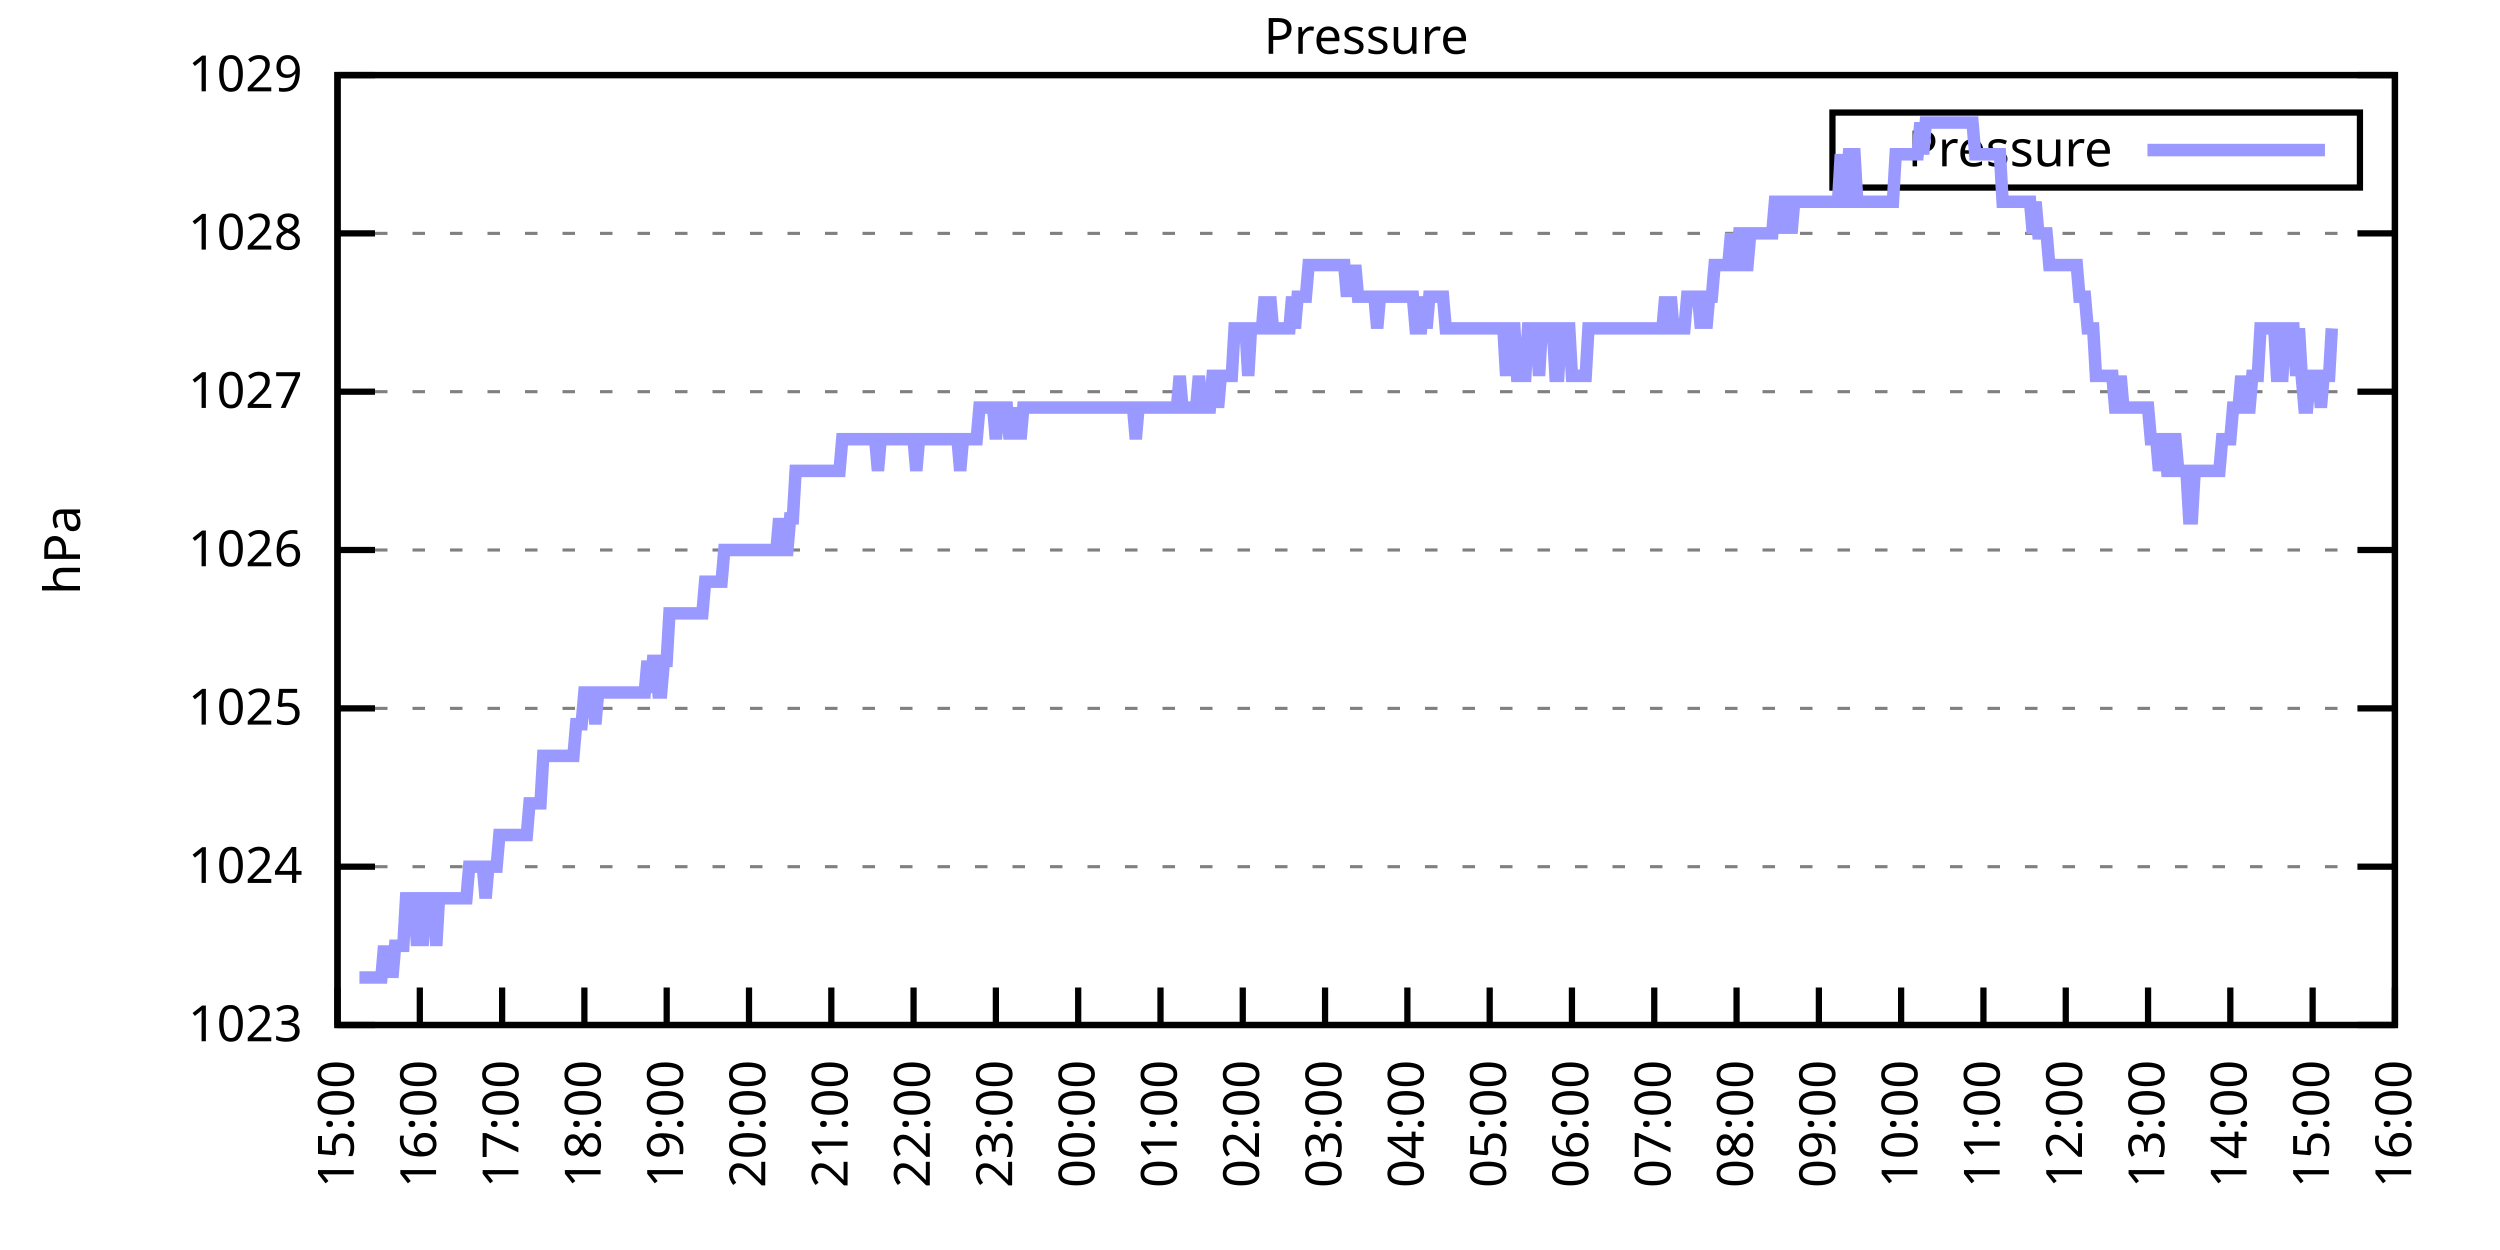
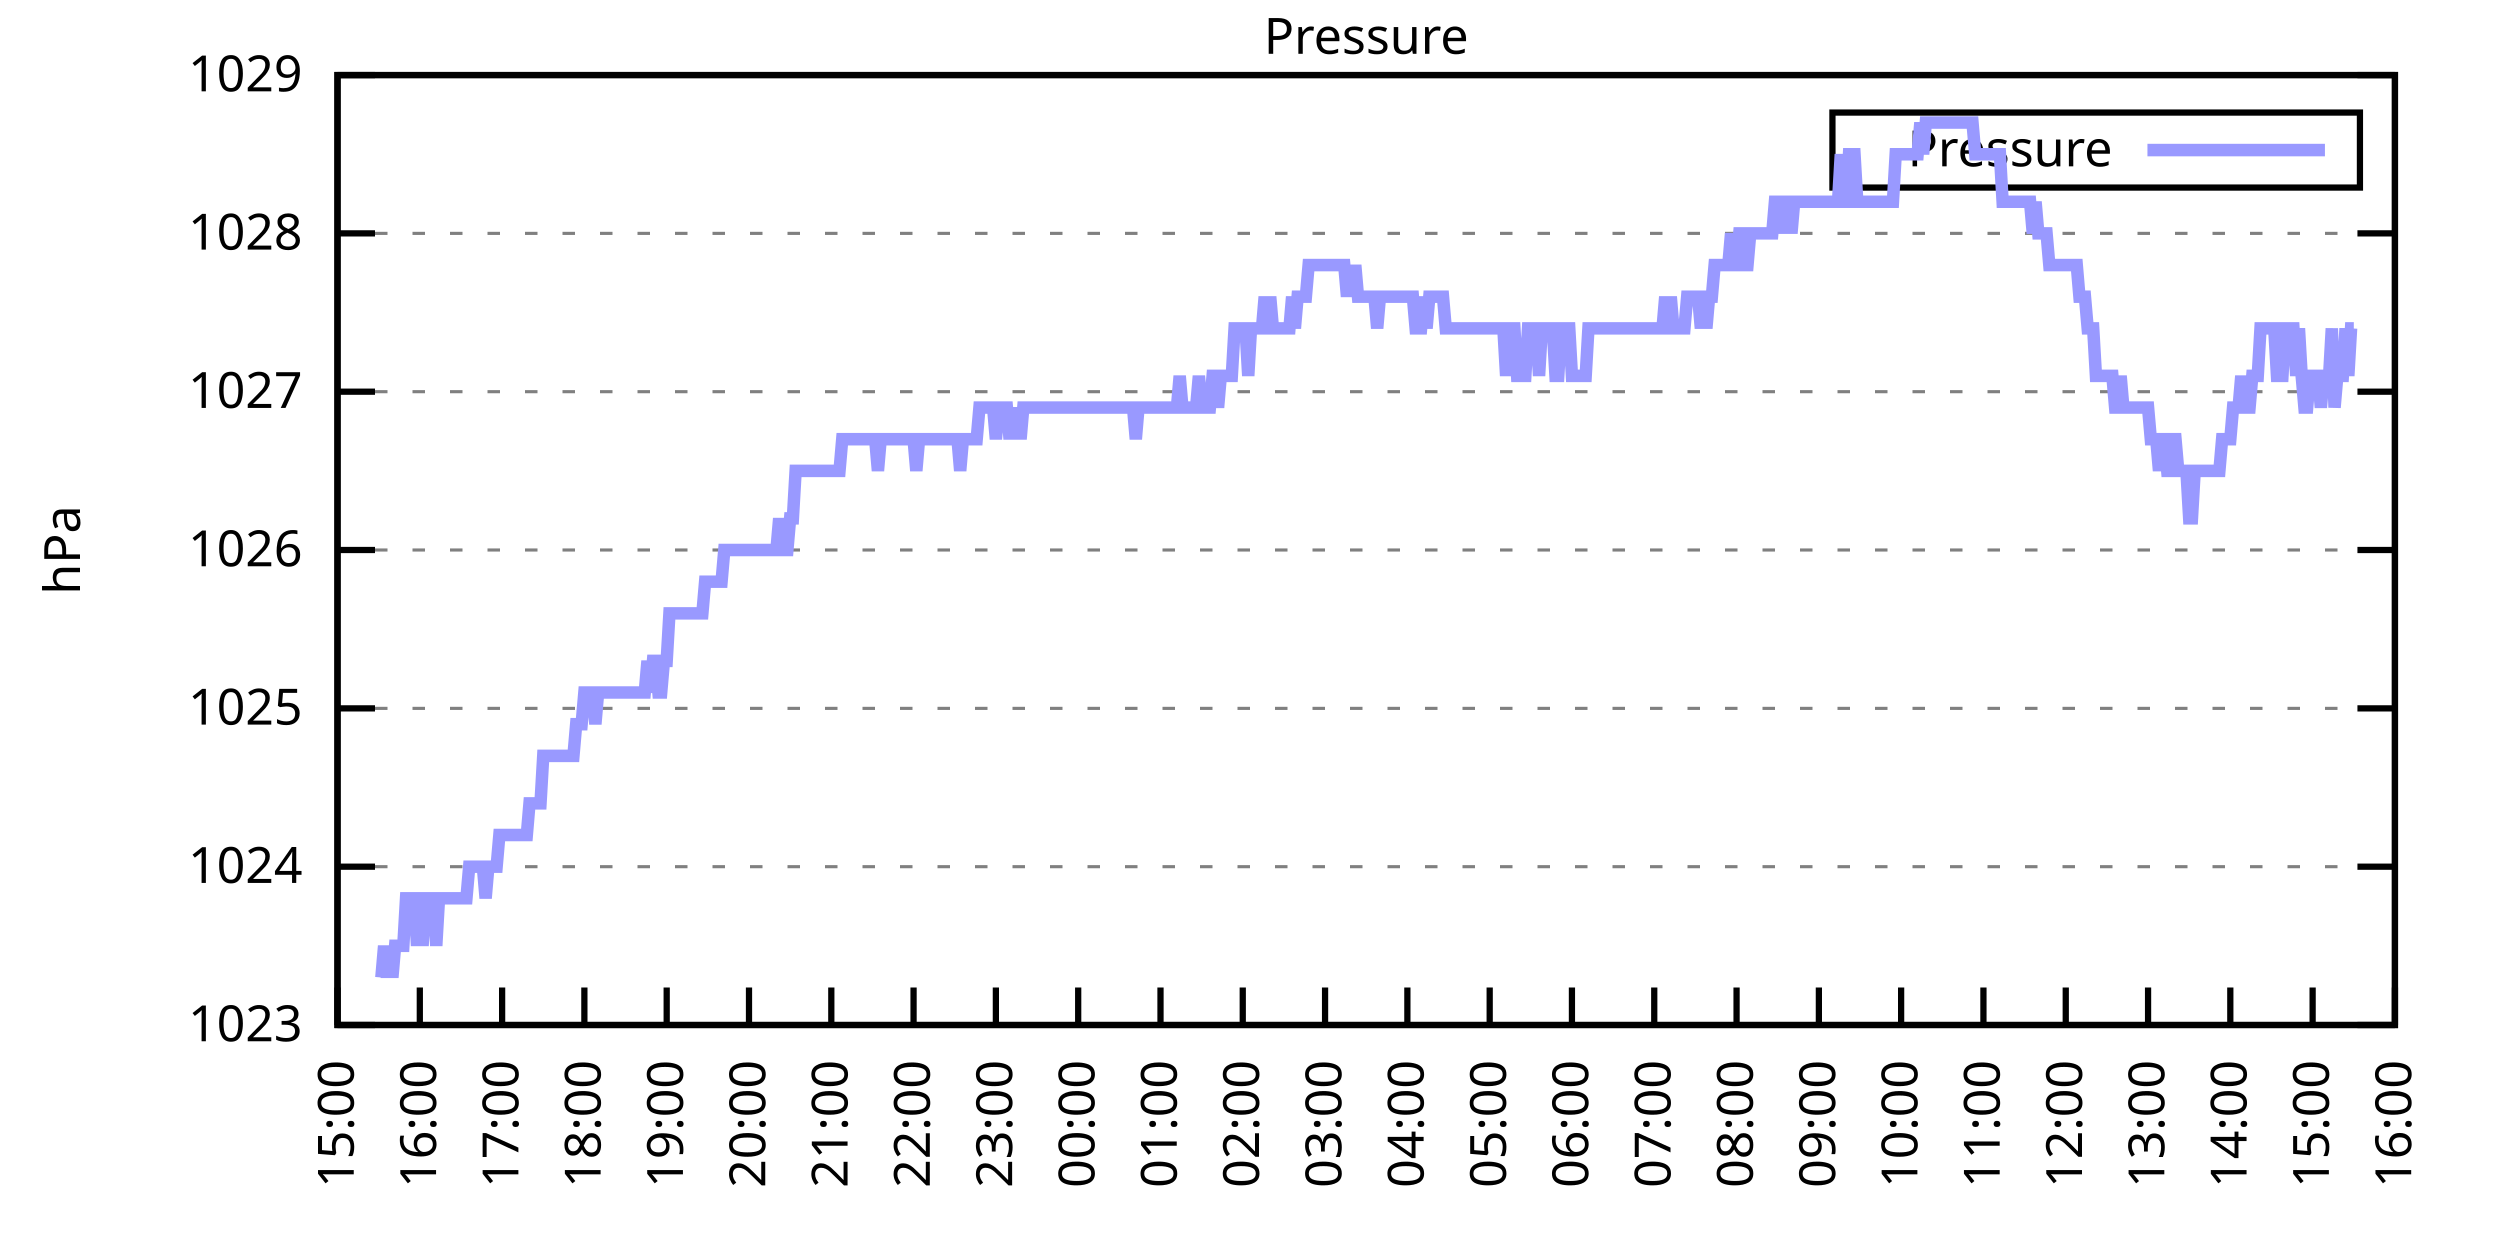
<svg xmlns="http://www.w3.org/2000/svg" xmlns:xlink="http://www.w3.org/1999/xlink" width="400" height="200" viewBox="0 0 400 200">
  <g id="gnuplot_canvas">
    <rect x="0" y="0" width="400" height="200" fill="none" />
    <defs>
      <circle id="gpDot" r="0.5" stroke-width="0.5" stroke="currentColor" />
      <path id="gpPt0" stroke-width="0.333" stroke="currentColor" d="M-1,0 h2 M0,-1 v2" />
      <path id="gpPt1" stroke-width="0.333" stroke="currentColor" d="M-1,-1 L1,1 M1,-1 L-1,1" />
      <path id="gpPt2" stroke-width="0.333" stroke="currentColor" d="M-1,0 L1,0 M0,-1 L0,1 M-1,-1 L1,1 M-1,1 L1,-1" />
      <rect id="gpPt3" stroke-width="0.333" stroke="currentColor" x="-1" y="-1" width="2" height="2" />
      <rect id="gpPt4" stroke-width="0.333" stroke="currentColor" fill="currentColor" x="-1" y="-1" width="2" height="2" />
      <circle id="gpPt5" stroke-width="0.333" stroke="currentColor" cx="0" cy="0" r="1" />
      <use xlink:href="#gpPt5" id="gpPt6" fill="currentColor" stroke="none" />
      <path id="gpPt7" stroke-width="0.333" stroke="currentColor" d="M0,-1.33 L-1.33,0.67 L1.33,0.67 z" />
      <use xlink:href="#gpPt7" id="gpPt8" fill="currentColor" stroke="none" />
      <use xlink:href="#gpPt7" id="gpPt9" stroke="currentColor" transform="rotate(180)" />
      <use xlink:href="#gpPt9" id="gpPt10" fill="currentColor" stroke="none" />
      <use xlink:href="#gpPt3" id="gpPt11" stroke="currentColor" transform="rotate(45)" />
      <use xlink:href="#gpPt11" id="gpPt12" fill="currentColor" stroke="none" />
      <path id="gpPt13" stroke-width="0.333" stroke="currentColor" d="M0,1.330 L1.265,0.411 L0.782,-1.067 L-0.782,-1.076 L-1.265,0.411 z" />
      <use xlink:href="#gpPt13" id="gpPt14" fill="currentColor" stroke="none" />
      <filter id="textbox" filterUnits="objectBoundingBox" x="0" y="0" height="1" width="1">
        <feFlood flood-color="white" flood-opacity="1" result="bgnd" />
        <feComposite in="SourceGraphic" in2="bgnd" operator="atop" />
      </filter>
      <filter id="greybox" filterUnits="objectBoundingBox" x="0" y="0" height="1" width="1">
        <feFlood flood-color="lightgrey" flood-opacity="1" result="grey" />
        <feComposite in="SourceGraphic" in2="grey" operator="atop" />
      </filter>
    </defs>
    <g fill="none" color="white" stroke="currentColor" stroke-width="1.00" stroke-linecap="butt" stroke-linejoin="miter">
</g>
    <g fill="none" color="black" stroke="currentColor" stroke-width="1.00" stroke-linecap="butt" stroke-linejoin="miter">
      <g stroke="none" shape-rendering="crispEdges">
        <polygon fill="rgb(255, 255, 255)" points="54.00,164.00 383.18,164.00 383.18,12.02 54.00,12.02 " />
      </g>
    </g>
    <g fill="none" color="black" stroke="currentColor" stroke-width="1.00" stroke-linecap="butt" stroke-linejoin="miter">
</g>
    <g fill="none" color="black" stroke="black" stroke-width="0.50" stroke-linecap="butt" stroke-linejoin="miter">
</g>
    <g fill="none" color="gray" stroke="currentColor" stroke-width="0.50" stroke-linecap="butt" stroke-linejoin="miter">
      <path stroke="gray" stroke-dasharray="2,4" class="gridline" d="M54.00,164.00 L383.19,164.00  " />
    </g>
    <g fill="none" color="gray" stroke="gray" stroke-width="1.00" stroke-linecap="butt" stroke-linejoin="miter">
</g>
    <g fill="none" color="black" stroke="currentColor" stroke-width="1.00" stroke-linecap="butt" stroke-linejoin="miter">
      <path stroke="black" d="M54.00,164.00 L60.00,164.00 M383.19,164.00 L377.19,164.00  " />
      <g transform="translate(48.40,166.60)" stroke="none" fill="black" font-family="Sans" font-size="8.00" text-anchor="end">
        <text>
          <tspan font-family="Sans"> 1023</tspan>
        </text>
      </g>
    </g>
    <g fill="none" color="black" stroke="currentColor" stroke-width="1.00" stroke-linecap="butt" stroke-linejoin="miter">
</g>
    <g fill="none" color="black" stroke="black" stroke-width="0.50" stroke-linecap="butt" stroke-linejoin="miter">
</g>
    <g fill="none" color="gray" stroke="currentColor" stroke-width="0.50" stroke-linecap="butt" stroke-linejoin="miter">
      <path stroke="gray" stroke-dasharray="2,4" class="gridline" d="M54.00,138.67 L383.19,138.67  " />
    </g>
    <g fill="none" color="gray" stroke="gray" stroke-width="1.00" stroke-linecap="butt" stroke-linejoin="miter">
</g>
    <g fill="none" color="black" stroke="currentColor" stroke-width="1.00" stroke-linecap="butt" stroke-linejoin="miter">
      <path stroke="black" d="M54.00,138.67 L60.00,138.67 M383.19,138.67 L377.19,138.67  " />
      <g transform="translate(48.40,141.27)" stroke="none" fill="black" font-family="Sans" font-size="8.00" text-anchor="end">
        <text>
          <tspan font-family="Sans"> 1024</tspan>
        </text>
      </g>
    </g>
    <g fill="none" color="black" stroke="currentColor" stroke-width="1.00" stroke-linecap="butt" stroke-linejoin="miter">
</g>
    <g fill="none" color="black" stroke="black" stroke-width="0.50" stroke-linecap="butt" stroke-linejoin="miter">
</g>
    <g fill="none" color="gray" stroke="currentColor" stroke-width="0.50" stroke-linecap="butt" stroke-linejoin="miter">
      <path stroke="gray" stroke-dasharray="2,4" class="gridline" d="M54.00,113.34 L383.19,113.34  " />
    </g>
    <g fill="none" color="gray" stroke="gray" stroke-width="1.00" stroke-linecap="butt" stroke-linejoin="miter">
</g>
    <g fill="none" color="black" stroke="currentColor" stroke-width="1.00" stroke-linecap="butt" stroke-linejoin="miter">
      <path stroke="black" d="M54.00,113.34 L60.00,113.34 M383.19,113.34 L377.19,113.34  " />
      <g transform="translate(48.40,115.94)" stroke="none" fill="black" font-family="Sans" font-size="8.00" text-anchor="end">
        <text>
          <tspan font-family="Sans"> 1025</tspan>
        </text>
      </g>
    </g>
    <g fill="none" color="black" stroke="currentColor" stroke-width="1.00" stroke-linecap="butt" stroke-linejoin="miter">
</g>
    <g fill="none" color="black" stroke="black" stroke-width="0.50" stroke-linecap="butt" stroke-linejoin="miter">
</g>
    <g fill="none" color="gray" stroke="currentColor" stroke-width="0.50" stroke-linecap="butt" stroke-linejoin="miter">
      <path stroke="gray" stroke-dasharray="2,4" class="gridline" d="M54.00,88.00 L383.19,88.00  " />
    </g>
    <g fill="none" color="gray" stroke="gray" stroke-width="1.00" stroke-linecap="butt" stroke-linejoin="miter">
</g>
    <g fill="none" color="black" stroke="currentColor" stroke-width="1.00" stroke-linecap="butt" stroke-linejoin="miter">
      <path stroke="black" d="M54.00,88.00 L60.00,88.00 M383.19,88.00 L377.19,88.00  " />
      <g transform="translate(48.40,90.60)" stroke="none" fill="black" font-family="Sans" font-size="8.00" text-anchor="end">
        <text>
          <tspan font-family="Sans"> 1026</tspan>
        </text>
      </g>
    </g>
    <g fill="none" color="black" stroke="currentColor" stroke-width="1.00" stroke-linecap="butt" stroke-linejoin="miter">
</g>
    <g fill="none" color="black" stroke="black" stroke-width="0.50" stroke-linecap="butt" stroke-linejoin="miter">
</g>
    <g fill="none" color="gray" stroke="currentColor" stroke-width="0.50" stroke-linecap="butt" stroke-linejoin="miter">
      <path stroke="gray" stroke-dasharray="2,4" class="gridline" d="M54.00,62.67 L383.19,62.67  " />
    </g>
    <g fill="none" color="gray" stroke="gray" stroke-width="1.00" stroke-linecap="butt" stroke-linejoin="miter">
</g>
    <g fill="none" color="black" stroke="currentColor" stroke-width="1.00" stroke-linecap="butt" stroke-linejoin="miter">
      <path stroke="black" d="M54.00,62.67 L60.00,62.67 M383.19,62.67 L377.19,62.67  " />
      <g transform="translate(48.40,65.27)" stroke="none" fill="black" font-family="Sans" font-size="8.00" text-anchor="end">
        <text>
          <tspan font-family="Sans"> 1027</tspan>
        </text>
      </g>
    </g>
    <g fill="none" color="black" stroke="currentColor" stroke-width="1.00" stroke-linecap="butt" stroke-linejoin="miter">
</g>
    <g fill="none" color="black" stroke="black" stroke-width="0.50" stroke-linecap="butt" stroke-linejoin="miter">
</g>
    <g fill="none" color="gray" stroke="currentColor" stroke-width="0.50" stroke-linecap="butt" stroke-linejoin="miter">
      <path stroke="gray" stroke-dasharray="2,4" class="gridline" d="M54.00,37.34 L383.19,37.34  " />
    </g>
    <g fill="none" color="gray" stroke="gray" stroke-width="1.00" stroke-linecap="butt" stroke-linejoin="miter">
</g>
    <g fill="none" color="black" stroke="currentColor" stroke-width="1.00" stroke-linecap="butt" stroke-linejoin="miter">
      <path stroke="black" d="M54.00,37.34 L60.00,37.34 M383.19,37.34 L377.19,37.34  " />
      <g transform="translate(48.40,39.94)" stroke="none" fill="black" font-family="Sans" font-size="8.00" text-anchor="end">
        <text>
          <tspan font-family="Sans"> 1028</tspan>
        </text>
      </g>
    </g>
    <g fill="none" color="black" stroke="currentColor" stroke-width="1.00" stroke-linecap="butt" stroke-linejoin="miter">
</g>
    <g fill="none" color="black" stroke="black" stroke-width="0.50" stroke-linecap="butt" stroke-linejoin="miter">
</g>
    <g fill="none" color="gray" stroke="currentColor" stroke-width="0.50" stroke-linecap="butt" stroke-linejoin="miter">
      <path stroke="gray" stroke-dasharray="2,4" class="gridline" d="M54.00,12.01 L383.19,12.01  " />
    </g>
    <g fill="none" color="gray" stroke="gray" stroke-width="1.00" stroke-linecap="butt" stroke-linejoin="miter">
</g>
    <g fill="none" color="black" stroke="currentColor" stroke-width="1.00" stroke-linecap="butt" stroke-linejoin="miter">
      <path stroke="black" d="M54.00,12.01 L60.00,12.01 M383.19,12.01 L377.19,12.01  " />
      <g transform="translate(48.40,14.61)" stroke="none" fill="black" font-family="Sans" font-size="8.00" text-anchor="end">
        <text>
          <tspan font-family="Sans"> 1029</tspan>
        </text>
      </g>
    </g>
    <g fill="none" color="black" stroke="currentColor" stroke-width="1.00" stroke-linecap="butt" stroke-linejoin="miter">
      <path stroke="black" d="M54.00,164.00 L54.00,158.00  " />
      <g transform="translate(56.60,169.60) rotate(270.00)" stroke="none" fill="black" font-family="Sans" font-size="8.00" text-anchor="end">
        <text>
          <tspan font-family="Sans">15:00</tspan>
        </text>
      </g>
    </g>
    <g fill="none" color="black" stroke="currentColor" stroke-width="1.00" stroke-linecap="butt" stroke-linejoin="miter">
      <path stroke="black" d="M67.17,164.00 L67.17,158.00  " />
      <g transform="translate(69.77,169.60) rotate(270.00)" stroke="none" fill="black" font-family="Sans" font-size="8.00" text-anchor="end">
        <text>
          <tspan font-family="Sans">16:00</tspan>
        </text>
      </g>
    </g>
    <g fill="none" color="black" stroke="currentColor" stroke-width="1.00" stroke-linecap="butt" stroke-linejoin="miter">
      <path stroke="black" d="M80.34,164.00 L80.34,158.00  " />
      <g transform="translate(82.94,169.60) rotate(270.00)" stroke="none" fill="black" font-family="Sans" font-size="8.00" text-anchor="end">
        <text>
          <tspan font-family="Sans">17:00</tspan>
        </text>
      </g>
    </g>
    <g fill="none" color="black" stroke="currentColor" stroke-width="1.00" stroke-linecap="butt" stroke-linejoin="miter">
      <path stroke="black" d="M93.50,164.00 L93.50,158.00  " />
      <g transform="translate(96.10,169.60) rotate(270.00)" stroke="none" fill="black" font-family="Sans" font-size="8.00" text-anchor="end">
        <text>
          <tspan font-family="Sans">18:00</tspan>
        </text>
      </g>
    </g>
    <g fill="none" color="black" stroke="currentColor" stroke-width="1.00" stroke-linecap="butt" stroke-linejoin="miter">
      <path stroke="black" d="M106.67,164.00 L106.67,158.00  " />
      <g transform="translate(109.27,169.60) rotate(270.00)" stroke="none" fill="black" font-family="Sans" font-size="8.00" text-anchor="end">
        <text>
          <tspan font-family="Sans">19:00</tspan>
        </text>
      </g>
    </g>
    <g fill="none" color="black" stroke="currentColor" stroke-width="1.00" stroke-linecap="butt" stroke-linejoin="miter">
      <path stroke="black" d="M119.84,164.00 L119.84,158.00  " />
      <g transform="translate(122.44,169.60) rotate(270.00)" stroke="none" fill="black" font-family="Sans" font-size="8.00" text-anchor="end">
        <text>
          <tspan font-family="Sans">20:00</tspan>
        </text>
      </g>
    </g>
    <g fill="none" color="black" stroke="currentColor" stroke-width="1.00" stroke-linecap="butt" stroke-linejoin="miter">
      <path stroke="black" d="M133.01,164.00 L133.01,158.00  " />
      <g transform="translate(135.61,169.60) rotate(270.00)" stroke="none" fill="black" font-family="Sans" font-size="8.00" text-anchor="end">
        <text>
          <tspan font-family="Sans">21:00</tspan>
        </text>
      </g>
    </g>
    <g fill="none" color="black" stroke="currentColor" stroke-width="1.00" stroke-linecap="butt" stroke-linejoin="miter">
      <path stroke="black" d="M146.17,164.00 L146.17,158.00  " />
      <g transform="translate(148.77,169.60) rotate(270.00)" stroke="none" fill="black" font-family="Sans" font-size="8.00" text-anchor="end">
        <text>
          <tspan font-family="Sans">22:00</tspan>
        </text>
      </g>
    </g>
    <g fill="none" color="black" stroke="currentColor" stroke-width="1.00" stroke-linecap="butt" stroke-linejoin="miter">
      <path stroke="black" d="M159.34,164.00 L159.34,158.00  " />
      <g transform="translate(161.94,169.60) rotate(270.00)" stroke="none" fill="black" font-family="Sans" font-size="8.00" text-anchor="end">
        <text>
          <tspan font-family="Sans">23:00</tspan>
        </text>
      </g>
    </g>
    <g fill="none" color="black" stroke="currentColor" stroke-width="1.00" stroke-linecap="butt" stroke-linejoin="miter">
      <path stroke="black" d="M172.51,164.00 L172.51,158.00  " />
      <g transform="translate(175.11,169.60) rotate(270.00)" stroke="none" fill="black" font-family="Sans" font-size="8.00" text-anchor="end">
        <text>
          <tspan font-family="Sans">00:00</tspan>
        </text>
      </g>
    </g>
    <g fill="none" color="black" stroke="currentColor" stroke-width="1.00" stroke-linecap="butt" stroke-linejoin="miter">
      <path stroke="black" d="M185.68,164.00 L185.68,158.00  " />
      <g transform="translate(188.28,169.60) rotate(270.00)" stroke="none" fill="black" font-family="Sans" font-size="8.00" text-anchor="end">
        <text>
          <tspan font-family="Sans">01:00</tspan>
        </text>
      </g>
    </g>
    <g fill="none" color="black" stroke="currentColor" stroke-width="1.00" stroke-linecap="butt" stroke-linejoin="miter">
      <path stroke="black" d="M198.84,164.00 L198.84,158.00  " />
      <g transform="translate(201.44,169.60) rotate(270.00)" stroke="none" fill="black" font-family="Sans" font-size="8.00" text-anchor="end">
        <text>
          <tspan font-family="Sans">02:00</tspan>
        </text>
      </g>
    </g>
    <g fill="none" color="black" stroke="currentColor" stroke-width="1.00" stroke-linecap="butt" stroke-linejoin="miter">
      <path stroke="black" d="M212.01,164.00 L212.01,158.00  " />
      <g transform="translate(214.61,169.60) rotate(270.00)" stroke="none" fill="black" font-family="Sans" font-size="8.00" text-anchor="end">
        <text>
          <tspan font-family="Sans">03:00</tspan>
        </text>
      </g>
    </g>
    <g fill="none" color="black" stroke="currentColor" stroke-width="1.00" stroke-linecap="butt" stroke-linejoin="miter">
      <path stroke="black" d="M225.18,164.00 L225.18,158.00  " />
      <g transform="translate(227.78,169.60) rotate(270.00)" stroke="none" fill="black" font-family="Sans" font-size="8.00" text-anchor="end">
        <text>
          <tspan font-family="Sans">04:00</tspan>
        </text>
      </g>
    </g>
    <g fill="none" color="black" stroke="currentColor" stroke-width="1.00" stroke-linecap="butt" stroke-linejoin="miter">
      <path stroke="black" d="M238.35,164.00 L238.35,158.00  " />
      <g transform="translate(240.95,169.60) rotate(270.00)" stroke="none" fill="black" font-family="Sans" font-size="8.00" text-anchor="end">
        <text>
          <tspan font-family="Sans">05:00</tspan>
        </text>
      </g>
    </g>
    <g fill="none" color="black" stroke="currentColor" stroke-width="1.00" stroke-linecap="butt" stroke-linejoin="miter">
      <path stroke="black" d="M251.51,164.00 L251.51,158.00  " />
      <g transform="translate(254.11,169.60) rotate(270.00)" stroke="none" fill="black" font-family="Sans" font-size="8.00" text-anchor="end">
        <text>
          <tspan font-family="Sans">06:00</tspan>
        </text>
      </g>
    </g>
    <g fill="none" color="black" stroke="currentColor" stroke-width="1.00" stroke-linecap="butt" stroke-linejoin="miter">
      <path stroke="black" d="M264.68,164.00 L264.68,158.00  " />
      <g transform="translate(267.28,169.60) rotate(270.00)" stroke="none" fill="black" font-family="Sans" font-size="8.00" text-anchor="end">
        <text>
          <tspan font-family="Sans">07:00</tspan>
        </text>
      </g>
    </g>
    <g fill="none" color="black" stroke="currentColor" stroke-width="1.00" stroke-linecap="butt" stroke-linejoin="miter">
      <path stroke="black" d="M277.85,164.00 L277.85,158.00  " />
      <g transform="translate(280.45,169.60) rotate(270.00)" stroke="none" fill="black" font-family="Sans" font-size="8.00" text-anchor="end">
        <text>
          <tspan font-family="Sans">08:00</tspan>
        </text>
      </g>
    </g>
    <g fill="none" color="black" stroke="currentColor" stroke-width="1.00" stroke-linecap="butt" stroke-linejoin="miter">
      <path stroke="black" d="M291.02,164.00 L291.02,158.00  " />
      <g transform="translate(293.62,169.60) rotate(270.00)" stroke="none" fill="black" font-family="Sans" font-size="8.00" text-anchor="end">
        <text>
          <tspan font-family="Sans">09:00</tspan>
        </text>
      </g>
    </g>
    <g fill="none" color="black" stroke="currentColor" stroke-width="1.00" stroke-linecap="butt" stroke-linejoin="miter">
      <path stroke="black" d="M304.18,164.00 L304.18,158.00  " />
      <g transform="translate(306.78,169.60) rotate(270.00)" stroke="none" fill="black" font-family="Sans" font-size="8.00" text-anchor="end">
        <text>
          <tspan font-family="Sans">10:00</tspan>
        </text>
      </g>
    </g>
    <g fill="none" color="black" stroke="currentColor" stroke-width="1.00" stroke-linecap="butt" stroke-linejoin="miter">
      <path stroke="black" d="M317.35,164.00 L317.35,158.00  " />
      <g transform="translate(319.95,169.60) rotate(270.00)" stroke="none" fill="black" font-family="Sans" font-size="8.00" text-anchor="end">
        <text>
          <tspan font-family="Sans">11:00</tspan>
        </text>
      </g>
    </g>
    <g fill="none" color="black" stroke="currentColor" stroke-width="1.00" stroke-linecap="butt" stroke-linejoin="miter">
      <path stroke="black" d="M330.52,164.00 L330.52,158.00  " />
      <g transform="translate(333.12,169.60) rotate(270.00)" stroke="none" fill="black" font-family="Sans" font-size="8.00" text-anchor="end">
        <text>
          <tspan font-family="Sans">12:00</tspan>
        </text>
      </g>
    </g>
    <g fill="none" color="black" stroke="currentColor" stroke-width="1.00" stroke-linecap="butt" stroke-linejoin="miter">
      <path stroke="black" d="M343.69,164.00 L343.69,158.00  " />
      <g transform="translate(346.29,169.60) rotate(270.00)" stroke="none" fill="black" font-family="Sans" font-size="8.00" text-anchor="end">
        <text>
          <tspan font-family="Sans">13:00</tspan>
        </text>
      </g>
    </g>
    <g fill="none" color="black" stroke="currentColor" stroke-width="1.00" stroke-linecap="butt" stroke-linejoin="miter">
      <path stroke="black" d="M356.85,164.00 L356.85,158.00  " />
      <g transform="translate(359.45,169.60) rotate(270.00)" stroke="none" fill="black" font-family="Sans" font-size="8.00" text-anchor="end">
        <text>
          <tspan font-family="Sans">14:00</tspan>
        </text>
      </g>
    </g>
    <g fill="none" color="black" stroke="currentColor" stroke-width="1.00" stroke-linecap="butt" stroke-linejoin="miter">
      <path stroke="black" d="M370.02,164.00 L370.02,158.00  " />
      <g transform="translate(372.62,169.60) rotate(270.00)" stroke="none" fill="black" font-family="Sans" font-size="8.00" text-anchor="end">
        <text>
          <tspan font-family="Sans">15:00</tspan>
        </text>
      </g>
    </g>
    <g fill="none" color="black" stroke="currentColor" stroke-width="1.00" stroke-linecap="butt" stroke-linejoin="miter">
      <path stroke="black" d="M383.19,164.00 L383.19,158.00  " />
      <g transform="translate(385.79,169.60) rotate(270.00)" stroke="none" fill="black" font-family="Sans" font-size="8.00" text-anchor="end">
        <text>
          <tspan font-family="Sans">16:00</tspan>
        </text>
      </g>
    </g>
    <g fill="none" color="black" stroke="currentColor" stroke-width="1.00" stroke-linecap="butt" stroke-linejoin="miter">
</g>
    <g fill="none" color="black" stroke="currentColor" stroke-width="1.00" stroke-linecap="butt" stroke-linejoin="miter">
      <path stroke="black" d="M54.00,12.01 L54.00,164.00 L383.19,164.00 L383.19,12.01 L54.00,12.01 Z  " />
    </g>
    <g fill="none" color="black" stroke="currentColor" stroke-width="1.00" stroke-linecap="butt" stroke-linejoin="miter">
</g>
    <g fill="none" color="black" stroke="currentColor" stroke-width="1.00" stroke-linecap="butt" stroke-linejoin="miter">
      <path stroke="black" d="M293.19,30.01 L293.19,18.01 L377.59,18.01 L377.59,30.01 L293.19,30.01 Z  " />
    </g>
    <g id="Pressure_plot_1">
      <g fill="none" color="white" stroke="black" stroke-width="2.00" stroke-linecap="butt" stroke-linejoin="miter">
</g>
      <g fill="none" color="black" stroke="currentColor" stroke-width="2.00" stroke-linecap="butt" stroke-linejoin="miter">
        <g transform="translate(337.99,26.61)" stroke="none" fill="black" font-family="Sans" font-size="8.00" text-anchor="end">
          <text>
            <tspan font-family="Sans">Pressure</tspan>
          </text>
        </g>
      </g>
      <g fill="none" color="black" stroke="currentColor" stroke-width="2.00" stroke-linecap="butt" stroke-linejoin="miter">
-         <path stroke="rgb(153, 153, 255)" d="M343.59,24.01 L371.99,24.01 M57.51,156.40 L57.95,156.40 L58.39,156.40 L58.83,156.40 L59.27,156.40 L59.71,156.40   L60.14,156.40 L60.58,156.40 L61.02,156.40 L61.46,151.33 L61.90,156.40 L62.34,151.33 L62.78,156.40 L63.22,151.33   L63.66,151.33 L64.10,151.33 L64.53,151.33 L64.97,143.73 L65.41,143.73 L65.85,143.73 L66.29,143.73 L66.73,151.33   L67.17,143.73 L67.61,151.33 L68.05,143.73 L68.48,143.73 L68.92,143.73 L69.36,143.73 L69.80,151.33 L70.24,143.73   L70.68,143.73 L71.12,143.73 L71.56,143.73 L72.00,143.73 L72.43,143.73 L72.87,143.73 L73.31,143.73 L73.75,143.73   L74.19,143.73 L74.63,143.73 L75.07,138.67 L75.51,138.67 L75.95,138.67 L76.38,138.67 L76.82,138.67 L77.26,138.67   L77.70,143.73 L78.14,138.67 L78.58,138.67 L79.02,138.67 L79.46,138.67 L79.90,133.60 L80.34,133.60 L80.77,133.60   L81.21,133.60 L81.65,133.60 L82.09,133.60 L82.53,133.60 L82.97,133.60 L83.41,133.60 L83.85,133.60 L84.29,133.60   L84.72,128.54 L85.16,128.54 L85.60,128.54 L86.04,128.54 L86.48,128.54 L86.92,120.94 L87.36,120.94 L87.80,120.94   L88.24,120.94 L88.67,120.94 L89.11,120.94 L89.55,120.94 L89.99,120.94 L90.43,120.94 L90.87,120.94 L91.31,120.94   L91.75,120.94 L92.19,115.87 L92.62,115.87 L93.06,115.87 L93.50,110.80 L93.94,110.80 L94.38,110.80 L94.82,110.80   L95.26,115.87 L95.70,110.80 L96.14,110.80 L96.58,110.80 L97.01,110.80 L97.45,110.80 L97.89,110.80 L98.33,110.80   L98.77,110.80 L99.21,110.80 L99.65,110.80 L100.09,110.80 L100.53,110.80 L100.96,110.80 L101.40,110.80 L101.84,110.80   L102.28,110.80 L102.72,110.80 L103.16,110.80 L103.60,105.74 L104.04,110.80 L104.48,105.74 L104.91,105.74 L105.35,110.80   L105.79,110.80 L106.23,105.74 L106.67,105.74 L107.11,98.14 L107.55,98.14 L107.99,98.14 L108.43,98.14 L108.87,98.14   L109.30,98.14 L109.74,98.14 L110.18,98.14 L110.62,98.14 L111.06,98.14 L111.50,98.14 L111.94,98.14 L112.38,98.14   L112.82,93.07 L113.25,93.07 L113.69,93.07 L114.13,93.07 L114.57,93.07 L115.01,93.07 L115.45,93.07 L115.89,88.00   L116.33,88.00 L116.77,88.00 L117.20,88.00 L117.64,88.00 L118.08,88.00 L118.52,88.00 L118.96,88.00 L119.40,88.00   L119.84,88.00 L120.28,88.00 L120.72,88.00 L121.15,88.00 L121.59,88.00 L122.03,88.00 L122.47,88.00 L122.91,88.00   L123.35,88.00 L123.79,88.00 L124.23,88.00 L124.67,82.94 L125.11,88.00 L125.54,88.00 L125.98,88.00 L126.42,82.94   L126.86,82.94 L127.30,75.34 L127.74,75.34 L128.18,75.34 L128.62,75.34 L129.06,75.34 L129.49,75.34 L129.93,75.34   L130.37,75.34 L130.81,75.34 L131.25,75.34 L131.69,75.34 L132.13,75.34 L132.57,75.34 L133.01,75.34 L133.44,75.34   L133.88,75.34 L134.32,75.34 L134.76,70.27 L135.20,70.27 L135.64,70.27 L136.08,70.27 L136.52,70.27 L136.96,70.27   L137.39,70.27 L137.83,70.27 L138.27,70.27 L138.71,70.27 L139.15,70.27 L139.59,70.27 L140.03,70.27 L140.47,75.34   L140.91,70.27 L141.35,70.27 L141.78,70.27 L142.22,70.27 L142.66,70.27 L143.10,70.27 L143.54,70.27 L143.98,70.27   L144.42,70.27 L144.86,70.27 L145.30,70.27 L145.73,70.27 L146.17,70.27 L146.61,75.34 L147.05,70.27 L147.49,70.27   L147.93,70.27 L148.37,70.27 L148.81,70.27 L149.25,70.27 L149.68,70.27 L150.12,70.27 L150.56,70.27 L151.00,70.27   L151.44,70.27 L151.88,70.27 L152.32,70.27 L152.76,70.27 L153.20,70.27 L153.63,75.34 L154.07,70.27 L154.51,70.27   L154.95,70.27 L155.39,70.27 L155.83,70.27 L156.27,70.27 L156.71,65.21 L157.15,65.21 L157.59,65.21 L158.02,65.21   L158.46,65.21 L158.90,65.21 L159.34,70.27 L159.78,65.21 L160.22,65.21 L160.66,65.21 L161.10,65.21 L161.54,70.27   L161.97,65.21 L162.41,70.27 L162.85,65.21 L163.29,70.27 L163.73,65.21 L164.17,65.21 L164.61,65.21 L165.05,65.21   L165.49,65.21 L165.92,65.21 L166.36,65.21 L166.80,65.21 L167.24,65.21 L167.68,65.21 L168.12,65.21 L168.56,65.21   L169.00,65.21 L169.44,65.21 L169.87,65.21 L170.31,65.21 L170.75,65.21 L171.19,65.21 L171.63,65.21 L172.07,65.21   L172.51,65.21 L172.95,65.21 L173.39,65.21 L173.83,65.21 L174.26,65.21 L174.70,65.21 L175.14,65.21 L175.58,65.21   L176.02,65.21 L176.46,65.21 L176.90,65.21 L177.34,65.21 L177.78,65.21 L178.21,65.21 L178.65,65.21 L179.09,65.21   L179.53,65.21 L179.97,65.21 L180.41,65.21 L180.85,65.21 L181.29,65.21 L181.73,70.27 L182.16,65.21 L182.60,65.21   L183.04,65.21 L183.48,65.21 L183.92,65.21 L184.36,65.21 L184.80,65.21 L185.24,65.21 L185.68,65.21 L186.11,65.21   L186.55,65.21 L186.99,65.21 L187.43,65.21 L187.87,65.21 L188.31,65.21 L188.75,60.14 L189.19,65.21 L189.63,65.21   L190.07,65.21 L190.50,65.21 L190.94,65.21 L191.38,65.21 L191.82,60.14 L192.26,65.21 L192.70,65.21 L193.14,65.21   L193.58,65.21 L194.02,60.14 L194.45,60.14 L194.89,65.21 L195.33,60.14 L195.77,60.14 L196.21,60.14 L196.65,60.14   L197.09,60.14 L197.53,52.54 L197.97,52.54 L198.40,52.54 L198.84,52.54 L199.28,52.54 L199.72,60.14 L200.16,52.54   L200.60,52.54 L201.04,52.54 L201.48,52.54 L201.92,52.54 L202.35,47.47 L202.79,52.54 L203.23,47.47 L203.67,52.54   L204.11,52.54 L204.55,52.54 L204.99,52.54 L205.43,52.54 L205.87,52.54 L206.31,52.54 L206.74,47.47 L207.18,52.54   L207.62,47.47 L208.06,47.47 L208.50,47.47 L208.94,47.47 L209.38,42.41 L209.82,42.41 L210.26,42.41 L210.69,42.41   L211.13,42.41 L211.57,42.41 L212.01,42.41 L212.45,42.41 L212.89,42.41 L213.33,42.41 L213.77,42.41 L214.21,42.41   L214.64,42.41 L215.08,42.41 L215.52,47.47 L215.96,42.41 L216.40,47.47 L216.84,42.41 L217.28,47.47 L217.72,47.47   L218.16,47.47 L218.60,47.47 L219.03,47.47 L219.47,47.47 L219.91,47.47 L220.35,52.54 L220.79,47.47 L221.23,47.47   L221.67,47.47 L222.11,47.47 L222.55,47.47 L222.98,47.47 L223.42,47.47 L223.86,47.47 L224.30,47.47 L224.74,47.47   L225.18,47.47 L225.62,47.47 L226.06,47.47 L226.50,52.54 L226.93,52.54 L227.37,52.54 L227.81,47.47 L228.25,52.54   L228.69,47.47 L229.13,47.47 L229.57,47.47 L230.01,47.47 L230.45,47.47 L230.88,47.47 L231.32,52.54 L231.76,52.54   L232.20,52.54 L232.64,52.54 L233.08,52.54 L233.52,52.54 L233.96,52.54 L234.40,52.54 L234.84,52.54 L235.27,52.54   L235.71,52.54 L236.15,52.54 L236.59,52.54 L237.03,52.54 L237.47,52.54 L237.91,52.54 L238.35,52.54 L238.79,52.54   L239.22,52.54 L239.66,52.54 L240.10,52.54 L240.54,52.54 L240.98,60.14 L241.42,52.54 L241.86,52.54 L242.30,52.54   L242.74,60.14 L243.17,60.14 L243.61,60.14 L244.05,60.14 L244.49,52.54 L244.93,52.54 L245.37,52.54 L245.81,52.54   L246.25,60.14 L246.69,52.54 L247.12,52.54 L247.56,52.54 L248.00,52.54 L248.44,52.54 L248.88,60.14 L249.32,60.14   L249.76,52.54 L250.20,52.54 L250.64,52.54 L251.08,52.54 L251.51,60.14 L251.95,60.14 L252.39,60.14 L252.83,60.14   L253.27,60.14 L253.71,60.14 L254.15,52.54 L254.59,52.54 L255.03,52.54 L255.46,52.54 L255.90,52.54 L256.34,52.54   L256.78,52.54 L257.22,52.54 L257.66,52.54 L258.10,52.54 L258.54,52.54 L258.98,52.54 L259.41,52.54 L259.85,52.54   L260.29,52.54 L260.73,52.54 L261.17,52.54 L261.61,52.54 L262.05,52.54 L262.49,52.54 L262.93,52.54 L263.36,52.54   L263.80,52.54 L264.24,52.54 L264.68,52.54 L265.12,52.54 L265.56,52.54 L266.00,52.54 L266.44,47.47 L266.88,52.54   L267.32,47.47 L267.75,52.54 L268.19,52.54 L268.63,52.54 L269.07,52.54 L269.51,52.54 L269.95,47.47 L270.39,47.47   L270.83,47.47 L271.27,47.47 L271.70,47.47 L272.14,52.54 L272.58,47.47 L273.02,52.54 L273.46,47.47 L273.90,47.47   L274.34,42.41 L274.78,42.41 L275.22,42.41 L275.65,42.41 L276.09,42.41 L276.53,42.41 L276.97,37.34 L277.41,42.41   L277.85,42.41 L278.29,37.34 L278.73,37.34 L279.17,42.41 L279.60,42.41 L280.04,37.34 L280.48,37.34 L280.92,37.34   L281.36,37.34 L281.80,37.34 L282.24,37.34 L282.68,37.34 L283.12,37.34 L283.56,37.34 L283.99,32.28 L284.43,32.28   L284.87,32.28 L285.31,37.34 L285.75,32.28 L286.19,32.28 L286.63,37.34 L287.07,32.28 L287.51,32.28 L287.94,32.28   L288.38,32.28 L288.82,32.28 L289.26,32.28 L289.70,32.28 L290.14,32.28 L290.58,32.28 L291.02,32.28 L291.46,32.28   L291.89,32.28 L292.33,32.28 L292.77,32.28 L293.21,32.28 L293.65,32.28 L294.09,32.28 L294.53,24.68 L294.97,32.28   L295.41,32.28 L295.84,24.68 L296.28,24.68 L296.72,24.68 L297.16,32.28 L297.60,32.28 L298.04,32.28 L298.48,32.28   L298.92,32.28 L299.36,32.28 L299.80,32.28 L300.23,32.28 L300.67,32.28 L301.11,32.28 L301.55,32.28 L301.99,32.28   L302.43,32.28 L302.87,32.28 L303.31,24.68 L303.75,24.68 L304.18,24.68 L304.62,24.68 L305.06,24.68 L305.50,24.68   L305.94,24.68 L306.38,24.68 L306.82,24.68 L307.26,19.61 L307.70,24.68 L308.13,19.61 L308.57,19.61 L309.01,19.61   L309.45,19.61 L309.89,19.61 L310.33,19.61 L310.77,19.61 L311.21,19.61 L311.65,19.61 L312.08,19.61 L312.52,19.61   L312.96,19.61 L313.40,19.61 L313.84,19.61 L314.28,19.61 L314.72,19.61 L315.16,19.61 L315.60,19.61 L316.04,24.68   L316.47,24.68 L316.91,24.68 L317.35,24.68 L317.79,24.68 L318.23,24.68 L318.67,24.68 L319.11,24.68 L319.55,24.68   L319.99,24.68 L320.42,32.28 L320.86,32.28 L321.30,32.28 L321.74,32.28 L322.18,32.28 L322.62,32.28 L323.06,32.28   L323.50,32.28 L323.94,32.28 L324.37,32.28 L324.81,32.28 L325.25,37.34 L325.69,32.28 L326.13,37.34 L326.57,37.34   L327.01,37.34 L327.45,37.34 L327.89,42.41 L328.33,42.41 L328.76,42.41 L329.20,42.41 L329.64,42.41 L330.08,42.41   L330.52,42.41 L330.96,42.41 L331.40,42.41 L331.84,42.41 L332.28,42.41 L332.71,47.47 L333.15,47.47 L333.59,47.47   L334.03,52.54 L334.47,52.54 L334.91,52.54 L335.35,60.14 L335.79,60.14 L336.23,60.14 L336.66,60.14 L337.10,60.14   L337.54,60.14 L337.98,60.14 L338.42,65.21 L338.86,65.21 L339.30,60.14 L339.74,65.21 L340.18,65.21 L340.61,65.21   L341.05,65.21 L341.49,65.21 L341.93,65.21 L342.37,65.21 L342.81,65.21 L343.25,65.21 L343.69,65.21 L344.13,70.27   L344.57,70.27 L345.00,70.27 L345.44,75.34 L345.88,70.27 L346.32,70.27 L346.76,75.34 L347.20,75.34 L347.64,70.27   L348.08,70.27 L348.52,75.34 L348.95,75.34 L349.39,75.34 L349.83,75.34 L350.27,82.94 L350.71,82.94 L351.15,75.34   L351.59,75.34 L352.03,75.34 L352.47,75.34 L352.90,75.34 L353.34,75.34 L353.78,75.34 L354.22,75.34 L354.66,75.34   L355.10,75.34 L355.54,70.27 L355.98,70.27 L356.42,70.27 L356.85,70.27 L357.29,65.21 L357.73,65.21 L358.17,65.21   L358.61,60.14 L359.05,65.21 L359.49,65.21 L359.93,65.21 L360.37,60.14 L360.81,60.14 L361.24,60.14 L361.68,52.54   L362.12,52.54 L362.56,52.54 L363.00,52.54 L363.44,52.54 L363.88,52.54 L364.32,60.14 L364.76,60.14 L365.19,60.14   L365.63,52.54 L366.07,52.54 L366.51,52.54 L366.95,52.54 L367.39,60.14 L367.83,52.54 L368.27,60.14 L368.71,65.21   L369.14,65.21 L369.58,60.14 L370.02,60.14 L370.46,60.14 L370.90,60.14 L371.34,65.21 L371.78,60.14 L372.22,60.14   L372.66,60.14 L373.09,52.54  " />
+         <path stroke="rgb(153, 153, 255)" d="M343.59,24.01 L371.99,24.01 M61.02,156.40 L61.46,151.33 L61.90,156.40 L62.34,151.33 L62.78,156.40 L63.22,151.33   L63.66,151.33 L64.10,151.33 L64.53,151.33 L64.97,143.73 L65.41,143.73 L65.85,143.73 L66.29,143.73 L66.73,151.33   L67.17,143.73 L67.61,151.33 L68.05,143.73 L68.48,143.73 L68.92,143.73 L69.36,143.73 L69.80,151.33 L70.24,143.73   L70.68,143.73 L71.12,143.73 L71.56,143.73 L72.00,143.73 L72.43,143.73 L72.87,143.73 L73.31,143.73 L73.75,143.73   L74.19,143.73 L74.63,143.73 L75.07,138.67 L75.51,138.67 L75.95,138.67 L76.38,138.67 L76.82,138.67 L77.26,138.67   L77.70,143.73 L78.14,138.67 L78.58,138.67 L79.02,138.67 L79.46,138.67 L79.90,133.60 L80.34,133.60 L80.77,133.60   L81.21,133.60 L81.65,133.60 L82.09,133.60 L82.53,133.60 L82.97,133.60 L83.41,133.60 L83.85,133.60 L84.29,133.60   L84.72,128.54 L85.16,128.54 L85.60,128.54 L86.04,128.54 L86.48,128.54 L86.92,120.94 L87.36,120.94 L87.80,120.94   L88.24,120.94 L88.67,120.94 L89.11,120.94 L89.55,120.94 L89.99,120.94 L90.43,120.94 L90.87,120.94 L91.31,120.94   L91.75,120.94 L92.19,115.87 L92.62,115.87 L93.06,115.87 L93.50,110.80 L93.94,110.80 L94.38,110.80 L94.82,110.80   L95.26,115.87 L95.70,110.80 L96.14,110.80 L96.58,110.80 L97.01,110.80 L97.45,110.80 L97.89,110.80 L98.33,110.80   L98.77,110.80 L99.21,110.80 L99.65,110.80 L100.09,110.80 L100.53,110.80 L100.96,110.80 L101.40,110.80 L101.84,110.80   L102.28,110.80 L102.72,110.80 L103.16,110.80 L103.60,105.74 L104.04,110.80 L104.48,105.74 L104.91,105.74 L105.35,110.80   L105.79,110.80 L106.23,105.74 L106.67,105.74 L107.11,98.14 L107.55,98.14 L107.99,98.14 L108.43,98.14 L108.87,98.14   L109.30,98.14 L109.74,98.14 L110.18,98.14 L110.62,98.14 L111.06,98.14 L111.50,98.14 L111.94,98.14 L112.38,98.14   L112.82,93.07 L113.25,93.07 L113.69,93.07 L114.13,93.07 L114.57,93.07 L115.01,93.07 L115.45,93.07 L115.89,88.00   L116.33,88.00 L116.77,88.00 L117.20,88.00 L117.64,88.00 L118.08,88.00 L118.52,88.00 L118.96,88.00 L119.40,88.00   L119.84,88.00 L120.28,88.00 L120.72,88.00 L121.15,88.00 L121.59,88.00 L122.03,88.00 L122.47,88.00 L122.91,88.00   L123.35,88.00 L123.79,88.00 L124.23,88.00 L124.67,82.94 L125.11,88.00 L125.54,88.00 L125.98,88.00 L126.42,82.94   L126.86,82.94 L127.30,75.34 L127.74,75.34 L128.18,75.34 L128.62,75.34 L129.06,75.34 L129.49,75.34 L129.93,75.34   L130.37,75.34 L130.81,75.34 L131.25,75.34 L131.69,75.34 L132.13,75.34 L132.57,75.34 L133.01,75.34 L133.44,75.34   L133.88,75.34 L134.32,75.34 L134.76,70.27 L135.20,70.27 L135.64,70.27 L136.08,70.27 L136.52,70.27 L136.96,70.27   L137.39,70.27 L137.83,70.27 L138.27,70.27 L138.71,70.27 L139.15,70.27 L139.59,70.27 L140.03,70.27 L140.47,75.34   L140.91,70.27 L141.35,70.27 L141.78,70.27 L142.22,70.27 L142.66,70.27 L143.10,70.27 L143.54,70.27 L143.98,70.27   L144.42,70.27 L144.86,70.27 L145.30,70.27 L145.73,70.27 L146.17,70.27 L146.61,75.34 L147.05,70.27 L147.49,70.27   L147.93,70.27 L148.37,70.27 L148.81,70.27 L149.25,70.27 L149.68,70.27 L150.12,70.27 L150.56,70.27 L151.00,70.27   L151.44,70.27 L151.88,70.27 L152.32,70.27 L152.76,70.27 L153.20,70.27 L153.63,75.34 L154.07,70.27 L154.51,70.27   L154.95,70.27 L155.39,70.27 L155.83,70.27 L156.27,70.27 L156.71,65.21 L157.15,65.21 L157.59,65.21 L158.02,65.21   L158.46,65.21 L158.90,65.21 L159.34,70.27 L159.78,65.21 L160.22,65.21 L160.66,65.21 L161.10,65.21 L161.54,70.27   L161.97,65.21 L162.41,70.27 L162.85,65.21 L163.29,70.27 L163.73,65.21 L164.17,65.21 L164.61,65.21 L165.05,65.21   L165.49,65.21 L165.92,65.21 L166.36,65.21 L166.80,65.21 L167.24,65.21 L167.68,65.21 L168.12,65.21 L168.56,65.21   L169.00,65.21 L169.44,65.21 L169.87,65.21 L170.31,65.21 L170.75,65.21 L171.19,65.21 L171.63,65.21 L172.07,65.21   L172.51,65.21 L172.95,65.21 L173.39,65.21 L173.83,65.21 L174.26,65.21 L174.70,65.21 L175.14,65.21 L175.58,65.21   L176.02,65.21 L176.46,65.21 L176.90,65.21 L177.34,65.21 L177.78,65.21 L178.21,65.21 L178.65,65.21 L179.09,65.21   L179.53,65.21 L179.97,65.21 L180.41,65.21 L180.85,65.21 L181.29,65.21 L181.73,70.27 L182.16,65.21 L182.60,65.21   L183.04,65.21 L183.48,65.21 L183.92,65.21 L184.36,65.21 L184.80,65.21 L185.24,65.21 L185.68,65.21 L186.11,65.21   L186.55,65.21 L186.99,65.21 L187.43,65.21 L187.87,65.21 L188.31,65.21 L188.75,60.14 L189.19,65.21 L189.63,65.21   L190.07,65.21 L190.50,65.21 L190.94,65.21 L191.38,65.21 L191.82,60.14 L192.26,65.21 L192.70,65.21 L193.14,65.21   L193.58,65.21 L194.02,60.14 L194.45,60.14 L194.89,65.21 L195.33,60.14 L195.77,60.14 L196.21,60.14 L196.65,60.14   L197.09,60.14 L197.53,52.54 L197.97,52.54 L198.40,52.54 L198.84,52.54 L199.28,52.54 L199.72,60.14 L200.16,52.54   L200.60,52.54 L201.04,52.54 L201.48,52.54 L201.92,52.54 L202.35,47.47 L202.79,52.54 L203.23,47.47 L203.67,52.54   L204.11,52.54 L204.55,52.54 L204.99,52.54 L205.43,52.54 L205.87,52.54 L206.31,52.54 L206.74,47.47 L207.18,52.54   L207.62,47.47 L208.06,47.47 L208.50,47.47 L208.94,47.47 L209.38,42.41 L209.82,42.41 L210.26,42.41 L210.69,42.41   L211.13,42.41 L211.57,42.41 L212.01,42.41 L212.45,42.41 L212.89,42.41 L213.33,42.41 L213.77,42.41 L214.21,42.41   L214.64,42.41 L215.08,42.41 L215.52,47.47 L215.96,42.41 L216.40,47.47 L216.84,42.41 L217.28,47.47 L217.72,47.47   L218.16,47.47 L218.60,47.47 L219.03,47.47 L219.47,47.47 L219.91,47.47 L220.35,52.54 L220.79,47.47 L221.23,47.47   L221.67,47.47 L222.11,47.47 L222.55,47.47 L222.98,47.47 L223.42,47.47 L223.86,47.47 L224.30,47.47 L224.74,47.47   L225.18,47.47 L225.62,47.47 L226.06,47.47 L226.50,52.54 L226.93,52.54 L227.37,52.54 L227.81,47.47 L228.25,52.54   L228.69,47.47 L229.13,47.47 L229.57,47.47 L230.01,47.47 L230.45,47.47 L230.88,47.47 L231.32,52.54 L231.76,52.54   L232.20,52.54 L232.64,52.54 L233.08,52.54 L233.52,52.54 L233.96,52.54 L234.40,52.54 L234.84,52.54 L235.27,52.54   L235.71,52.54 L236.15,52.54 L236.59,52.54 L237.03,52.54 L237.47,52.54 L237.91,52.54 L238.35,52.54 L238.79,52.54   L239.22,52.54 L239.66,52.54 L240.10,52.54 L240.54,52.54 L240.98,60.14 L241.42,52.54 L241.86,52.54 L242.30,52.54   L242.74,60.14 L243.17,60.14 L243.61,60.14 L244.05,60.14 L244.49,52.54 L244.93,52.54 L245.37,52.54 L245.81,52.54   L246.25,60.14 L246.69,52.54 L247.12,52.54 L247.56,52.54 L248.00,52.54 L248.44,52.54 L248.88,60.14 L249.32,60.14   L249.76,52.54 L250.20,52.54 L250.64,52.54 L251.08,52.54 L251.51,60.14 L251.95,60.14 L252.39,60.14 L252.83,60.14   L253.27,60.14 L253.71,60.14 L254.15,52.54 L254.59,52.54 L255.03,52.54 L255.46,52.54 L255.90,52.54 L256.34,52.54   L256.78,52.54 L257.22,52.54 L257.66,52.54 L258.10,52.54 L258.54,52.54 L258.98,52.54 L259.41,52.54 L259.85,52.54   L260.29,52.54 L260.73,52.54 L261.17,52.54 L261.61,52.54 L262.05,52.54 L262.49,52.54 L262.93,52.54 L263.36,52.54   L263.80,52.54 L264.24,52.54 L264.68,52.54 L265.12,52.54 L265.56,52.54 L266.00,52.54 L266.44,47.47 L266.88,52.54   L267.32,47.47 L267.75,52.54 L268.19,52.54 L268.63,52.54 L269.07,52.54 L269.51,52.54 L269.95,47.47 L270.39,47.47   L270.83,47.47 L271.27,47.47 L271.70,47.47 L272.14,52.54 L272.58,47.47 L273.02,52.54 L273.46,47.47 L273.90,47.47   L274.34,42.41 L274.78,42.41 L275.22,42.41 L275.65,42.41 L276.09,42.41 L276.53,42.41 L276.97,37.34 L277.41,42.41   L277.85,42.41 L278.29,37.34 L278.73,37.34 L279.17,42.41 L279.60,42.41 L280.04,37.34 L280.48,37.34 L280.92,37.34   L281.36,37.34 L281.80,37.34 L282.24,37.34 L282.68,37.34 L283.12,37.34 L283.56,37.34 L283.99,32.28 L284.43,32.28   L284.87,32.28 L285.31,37.34 L285.75,32.28 L286.19,32.28 L286.63,37.34 L287.07,32.28 L287.51,32.28 L287.94,32.28   L288.38,32.28 L288.82,32.28 L289.26,32.28 L289.70,32.28 L290.14,32.28 L290.58,32.28 L291.02,32.28 L291.46,32.28   L291.89,32.28 L292.33,32.28 L292.77,32.28 L293.21,32.28 L293.65,32.28 L294.09,32.28 L294.53,24.68 L294.97,32.28   L295.41,32.28 L295.84,24.68 L296.28,24.68 L296.72,24.68 L297.16,32.28 L297.60,32.28 L298.04,32.28 L298.48,32.28   L298.92,32.28 L299.36,32.28 L299.80,32.28 L300.23,32.28 L300.67,32.28 L301.11,32.28 L301.55,32.28 L301.99,32.28   L302.43,32.28 L302.87,32.28 L303.31,24.68 L303.75,24.68 L304.18,24.68 L304.62,24.68 L305.06,24.68 L305.50,24.68   L305.94,24.68 L306.38,24.68 L306.82,24.68 L307.26,19.61 L307.70,24.68 L308.13,19.61 L308.57,19.61 L309.01,19.61   L309.45,19.61 L309.89,19.61 L310.33,19.61 L310.77,19.61 L311.21,19.61 L311.65,19.61 L312.08,19.61 L312.52,19.61   L312.96,19.61 L313.40,19.61 L313.84,19.61 L314.28,19.61 L314.72,19.61 L315.16,19.61 L315.60,19.61 L316.04,24.68   L316.47,24.68 L316.91,24.68 L317.35,24.68 L317.79,24.68 L318.23,24.68 L318.67,24.68 L319.11,24.68 L319.55,24.68   L319.99,24.68 L320.42,32.28 L320.86,32.28 L321.30,32.28 L321.74,32.28 L322.18,32.28 L322.62,32.28 L323.06,32.28   L323.50,32.28 L323.94,32.28 L324.37,32.28 L324.81,32.28 L325.25,37.34 L325.69,32.28 L326.13,37.34 L326.57,37.34   L327.01,37.34 L327.45,37.34 L327.89,42.41 L328.33,42.41 L328.76,42.41 L329.20,42.41 L329.64,42.41 L330.08,42.41   L330.52,42.41 L330.96,42.41 L331.40,42.41 L331.84,42.41 L332.28,42.41 L332.71,47.47 L333.15,47.47 L333.59,47.47   L334.03,52.54 L334.47,52.54 L334.91,52.54 L335.35,60.14 L335.79,60.14 L336.23,60.14 L336.66,60.14 L337.10,60.14   L337.54,60.14 L337.98,60.14 L338.42,65.21 L338.86,65.21 L339.30,60.14 L339.74,65.21 L340.18,65.21 L340.61,65.21   L341.05,65.21 L341.49,65.21 L341.93,65.21 L342.37,65.21 L342.81,65.21 L343.25,65.21 L343.69,65.21 L344.13,70.27   L344.57,70.27 L345.00,70.27 L345.44,75.34 L345.88,70.27 L346.32,70.27 L346.76,75.34 L347.20,75.34 L347.64,70.27   L348.08,70.27 L348.52,75.34 L348.95,75.34 L349.39,75.34 L349.83,75.34 L350.27,82.94 L350.71,82.94 L351.15,75.34   L351.59,75.34 L352.03,75.34 L352.47,75.34 L352.90,75.34 L353.34,75.34 L353.78,75.34 L354.22,75.34 L354.66,75.34   L355.10,75.34 L355.54,70.27 L355.98,70.27 L356.42,70.27 L356.85,70.27 L357.29,65.21 L357.73,65.21 L358.17,65.21   L358.61,60.14 L359.05,65.21 L359.49,65.21 L359.93,65.21 L360.37,60.14 L360.81,60.14 L361.24,60.14 L361.68,52.54   L362.12,52.54 L362.56,52.54 L363.00,52.54 L363.44,52.54 L363.88,52.54 L364.32,60.14 L364.76,60.14 L365.19,60.14   L365.63,52.54 L366.07,52.54 L366.51,52.54 L366.95,52.54 L367.39,60.14 L367.83,52.54 L368.27,60.14 L368.71,65.21   L369.14,65.21 L369.58,60.14 L370.02,60.14 L370.46,60.14 L370.90,60.14 L371.34,65.21 L371.78,60.14 L372.22,60.14   L372.66,60.14 L373.09,52.54 L373.53,65.21 L373.97,60.14 L374.41,60.14 L374.85,60.14 L375.29,52.54 L375.73,60.14   L376.17,52.54 L376.61,52.54  " />
      </g>
    </g>
    <g fill="none" color="black" stroke="currentColor" stroke-width="2.00" stroke-linecap="butt" stroke-linejoin="miter">
</g>
    <g fill="none" color="black" stroke="black" stroke-width="1.00" stroke-linecap="butt" stroke-linejoin="miter">
</g>
    <g fill="none" color="black" stroke="currentColor" stroke-width="1.00" stroke-linecap="butt" stroke-linejoin="miter">
      <path stroke="black" d="M54.00,12.01 L54.00,164.00 L383.19,164.00 L383.19,12.01 L54.00,12.01 Z  " />
      <g transform="translate(12.80,88.01) rotate(270.00)" stroke="none" fill="black" font-family="Sans" font-size="8.00" text-anchor="middle">
        <text>
          <tspan font-family="Sans">hPa</tspan>
        </text>
      </g>
    </g>
    <g fill="none" color="black" stroke="currentColor" stroke-width="1.00" stroke-linecap="butt" stroke-linejoin="miter">
</g>
    <g fill="none" color="black" stroke="currentColor" stroke-width="1.00" stroke-linecap="butt" stroke-linejoin="miter">
      <g transform="translate(218.59,8.61)" stroke="none" fill="black" font-family="Sans" font-size="8.00" text-anchor="middle">
        <text>
          <tspan font-family="Sans">Pressure</tspan>
        </text>
      </g>
    </g>
    <g fill="none" color="black" stroke="currentColor" stroke-width="1.00" stroke-linecap="butt" stroke-linejoin="miter">
</g>
  </g>
</svg>
